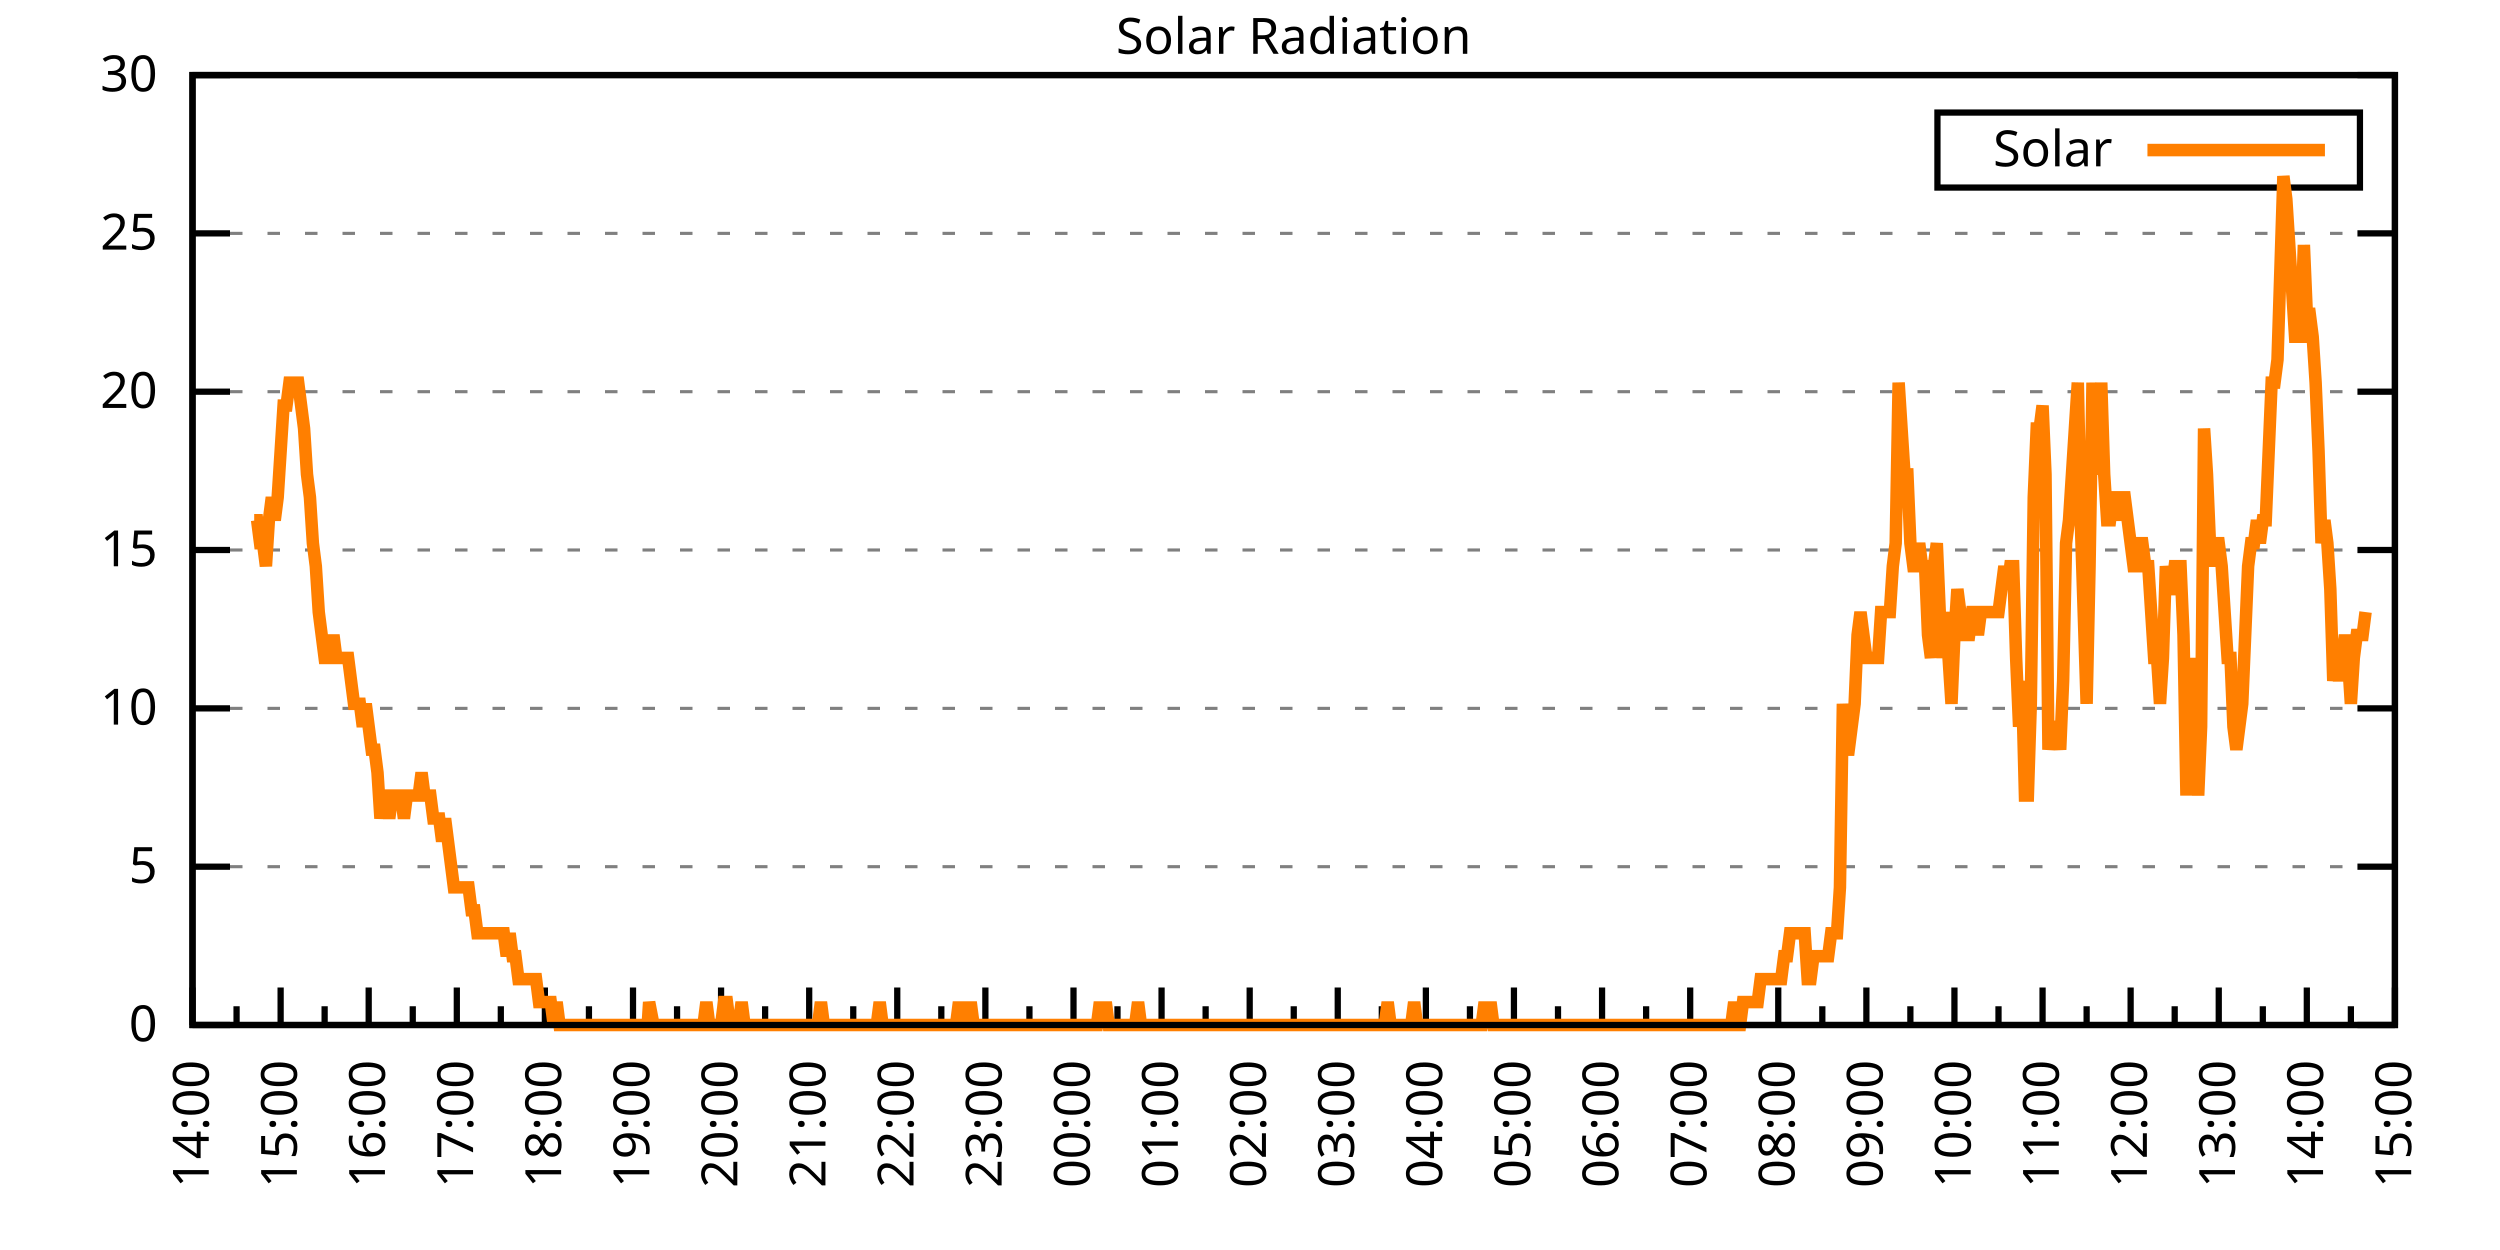
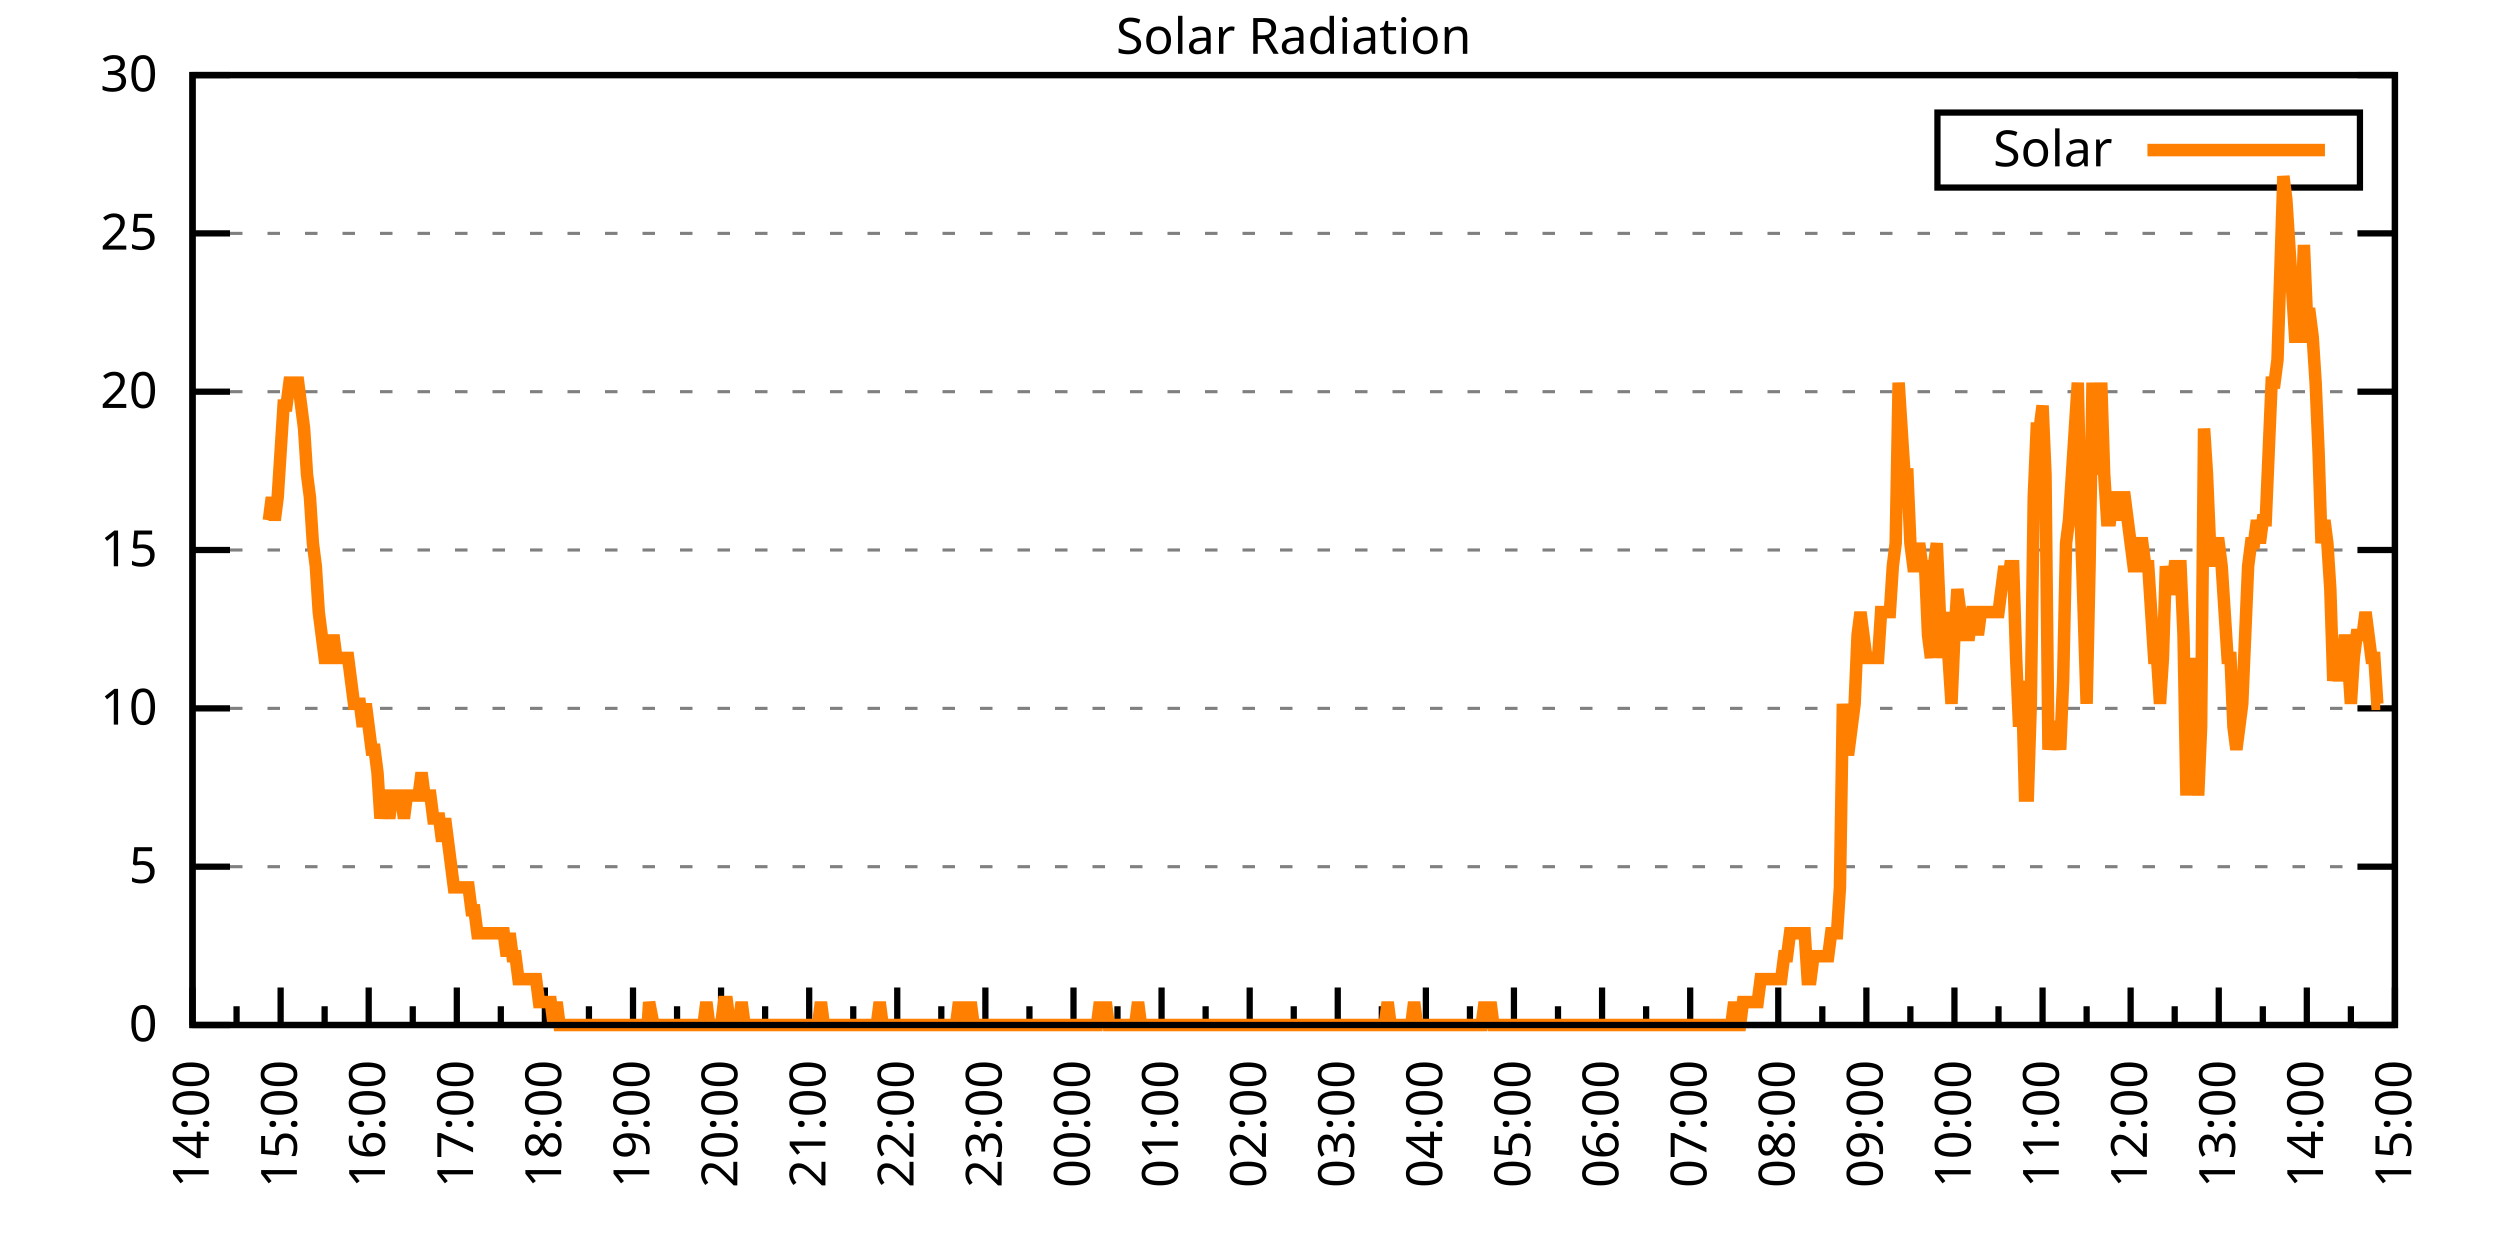
<svg xmlns="http://www.w3.org/2000/svg" xmlns:xlink="http://www.w3.org/1999/xlink" width="400" height="200" viewBox="0 0 400 200">
  <g id="gnuplot_canvas">
    <rect x="0" y="0" width="400" height="200" fill="none" />
    <defs>
      <circle id="gpDot" r="0.5" stroke-width="0.5" stroke="currentColor" />
      <path id="gpPt0" stroke-width="0.333" stroke="currentColor" d="M-1,0 h2 M0,-1 v2" />
      <path id="gpPt1" stroke-width="0.333" stroke="currentColor" d="M-1,-1 L1,1 M1,-1 L-1,1" />
      <path id="gpPt2" stroke-width="0.333" stroke="currentColor" d="M-1,0 L1,0 M0,-1 L0,1 M-1,-1 L1,1 M-1,1 L1,-1" />
      <rect id="gpPt3" stroke-width="0.333" stroke="currentColor" x="-1" y="-1" width="2" height="2" />
      <rect id="gpPt4" stroke-width="0.333" stroke="currentColor" fill="currentColor" x="-1" y="-1" width="2" height="2" />
      <circle id="gpPt5" stroke-width="0.333" stroke="currentColor" cx="0" cy="0" r="1" />
      <use xlink:href="#gpPt5" id="gpPt6" fill="currentColor" stroke="none" />
      <path id="gpPt7" stroke-width="0.333" stroke="currentColor" d="M0,-1.33 L-1.33,0.67 L1.33,0.67 z" />
      <use xlink:href="#gpPt7" id="gpPt8" fill="currentColor" stroke="none" />
      <use xlink:href="#gpPt7" id="gpPt9" stroke="currentColor" transform="rotate(180)" />
      <use xlink:href="#gpPt9" id="gpPt10" fill="currentColor" stroke="none" />
      <use xlink:href="#gpPt3" id="gpPt11" stroke="currentColor" transform="rotate(45)" />
      <use xlink:href="#gpPt11" id="gpPt12" fill="currentColor" stroke="none" />
      <path id="gpPt13" stroke-width="0.333" stroke="currentColor" d="M0,1.330 L1.265,0.411 L0.782,-1.067 L-0.782,-1.076 L-1.265,0.411 z" />
      <use xlink:href="#gpPt13" id="gpPt14" fill="currentColor" stroke="none" />
      <filter id="textbox" filterUnits="objectBoundingBox" x="0" y="0" height="1" width="1">
        <feFlood flood-color="white" flood-opacity="1" result="bgnd" />
        <feComposite in="SourceGraphic" in2="bgnd" operator="atop" />
      </filter>
      <filter id="greybox" filterUnits="objectBoundingBox" x="0" y="0" height="1" width="1">
        <feFlood flood-color="lightgrey" flood-opacity="1" result="grey" />
        <feComposite in="SourceGraphic" in2="grey" operator="atop" />
      </filter>
    </defs>
    <g fill="none" color="white" stroke="currentColor" stroke-width="1.00" stroke-linecap="butt" stroke-linejoin="miter">
</g>
    <g fill="none" color="black" stroke="currentColor" stroke-width="1.00" stroke-linecap="butt" stroke-linejoin="miter">
      <g stroke="none" shape-rendering="crispEdges">
        <polygon fill="rgb(255, 255, 255)" points="30.80,164.00 383.18,164.00 383.18,12.02 30.80,12.02 " />
      </g>
    </g>
    <g fill="none" color="black" stroke="currentColor" stroke-width="1.00" stroke-linecap="butt" stroke-linejoin="miter">
</g>
    <g fill="none" color="black" stroke="black" stroke-width="0.50" stroke-linecap="butt" stroke-linejoin="miter">
</g>
    <g fill="none" color="gray" stroke="currentColor" stroke-width="0.50" stroke-linecap="butt" stroke-linejoin="miter">
      <path stroke="gray" stroke-dasharray="2,4" class="gridline" d="M30.80,164.00 L383.19,164.00  " />
    </g>
    <g fill="none" color="gray" stroke="gray" stroke-width="1.00" stroke-linecap="butt" stroke-linejoin="miter">
</g>
    <g fill="none" color="black" stroke="currentColor" stroke-width="1.00" stroke-linecap="butt" stroke-linejoin="miter">
      <path stroke="black" d="M30.80,164.00 L36.80,164.00 M383.19,164.00 L377.19,164.00  " />
      <g transform="translate(25.20,166.60)" stroke="none" fill="black" font-family="Sans" font-size="8.00" text-anchor="end">
        <text>
          <tspan font-family="Sans"> 0</tspan>
        </text>
      </g>
    </g>
    <g fill="none" color="black" stroke="currentColor" stroke-width="1.00" stroke-linecap="butt" stroke-linejoin="miter">
</g>
    <g fill="none" color="black" stroke="black" stroke-width="0.50" stroke-linecap="butt" stroke-linejoin="miter">
</g>
    <g fill="none" color="gray" stroke="currentColor" stroke-width="0.50" stroke-linecap="butt" stroke-linejoin="miter">
      <path stroke="gray" stroke-dasharray="2,4" class="gridline" d="M30.80,138.67 L383.19,138.67  " />
    </g>
    <g fill="none" color="gray" stroke="gray" stroke-width="1.00" stroke-linecap="butt" stroke-linejoin="miter">
</g>
    <g fill="none" color="black" stroke="currentColor" stroke-width="1.00" stroke-linecap="butt" stroke-linejoin="miter">
      <path stroke="black" d="M30.80,138.67 L36.80,138.67 M383.19,138.67 L377.19,138.67  " />
      <g transform="translate(25.20,141.27)" stroke="none" fill="black" font-family="Sans" font-size="8.00" text-anchor="end">
        <text>
          <tspan font-family="Sans"> 5</tspan>
        </text>
      </g>
    </g>
    <g fill="none" color="black" stroke="currentColor" stroke-width="1.00" stroke-linecap="butt" stroke-linejoin="miter">
</g>
    <g fill="none" color="black" stroke="black" stroke-width="0.50" stroke-linecap="butt" stroke-linejoin="miter">
</g>
    <g fill="none" color="gray" stroke="currentColor" stroke-width="0.50" stroke-linecap="butt" stroke-linejoin="miter">
      <path stroke="gray" stroke-dasharray="2,4" class="gridline" d="M30.80,113.34 L383.19,113.34  " />
    </g>
    <g fill="none" color="gray" stroke="gray" stroke-width="1.00" stroke-linecap="butt" stroke-linejoin="miter">
</g>
    <g fill="none" color="black" stroke="currentColor" stroke-width="1.00" stroke-linecap="butt" stroke-linejoin="miter">
      <path stroke="black" d="M30.80,113.34 L36.80,113.34 M383.19,113.34 L377.19,113.34  " />
      <g transform="translate(25.20,115.94)" stroke="none" fill="black" font-family="Sans" font-size="8.00" text-anchor="end">
        <text>
          <tspan font-family="Sans"> 10</tspan>
        </text>
      </g>
    </g>
    <g fill="none" color="black" stroke="currentColor" stroke-width="1.00" stroke-linecap="butt" stroke-linejoin="miter">
</g>
    <g fill="none" color="black" stroke="black" stroke-width="0.50" stroke-linecap="butt" stroke-linejoin="miter">
</g>
    <g fill="none" color="gray" stroke="currentColor" stroke-width="0.50" stroke-linecap="butt" stroke-linejoin="miter">
      <path stroke="gray" stroke-dasharray="2,4" class="gridline" d="M30.80,88.00 L383.19,88.00  " />
    </g>
    <g fill="none" color="gray" stroke="gray" stroke-width="1.00" stroke-linecap="butt" stroke-linejoin="miter">
</g>
    <g fill="none" color="black" stroke="currentColor" stroke-width="1.00" stroke-linecap="butt" stroke-linejoin="miter">
      <path stroke="black" d="M30.80,88.00 L36.80,88.00 M383.19,88.00 L377.19,88.00  " />
      <g transform="translate(25.20,90.60)" stroke="none" fill="black" font-family="Sans" font-size="8.00" text-anchor="end">
        <text>
          <tspan font-family="Sans"> 15</tspan>
        </text>
      </g>
    </g>
    <g fill="none" color="black" stroke="currentColor" stroke-width="1.00" stroke-linecap="butt" stroke-linejoin="miter">
</g>
    <g fill="none" color="black" stroke="black" stroke-width="0.50" stroke-linecap="butt" stroke-linejoin="miter">
</g>
    <g fill="none" color="gray" stroke="currentColor" stroke-width="0.50" stroke-linecap="butt" stroke-linejoin="miter">
      <path stroke="gray" stroke-dasharray="2,4" class="gridline" d="M30.80,62.67 L383.19,62.67  " />
    </g>
    <g fill="none" color="gray" stroke="gray" stroke-width="1.00" stroke-linecap="butt" stroke-linejoin="miter">
</g>
    <g fill="none" color="black" stroke="currentColor" stroke-width="1.00" stroke-linecap="butt" stroke-linejoin="miter">
      <path stroke="black" d="M30.80,62.67 L36.80,62.67 M383.19,62.67 L377.19,62.67  " />
      <g transform="translate(25.20,65.27)" stroke="none" fill="black" font-family="Sans" font-size="8.00" text-anchor="end">
        <text>
          <tspan font-family="Sans"> 20</tspan>
        </text>
      </g>
    </g>
    <g fill="none" color="black" stroke="currentColor" stroke-width="1.00" stroke-linecap="butt" stroke-linejoin="miter">
</g>
    <g fill="none" color="black" stroke="black" stroke-width="0.50" stroke-linecap="butt" stroke-linejoin="miter">
</g>
    <g fill="none" color="gray" stroke="currentColor" stroke-width="0.50" stroke-linecap="butt" stroke-linejoin="miter">
      <path stroke="gray" stroke-dasharray="2,4" class="gridline" d="M30.80,37.34 L383.19,37.34  " />
    </g>
    <g fill="none" color="gray" stroke="gray" stroke-width="1.00" stroke-linecap="butt" stroke-linejoin="miter">
</g>
    <g fill="none" color="black" stroke="currentColor" stroke-width="1.00" stroke-linecap="butt" stroke-linejoin="miter">
      <path stroke="black" d="M30.80,37.34 L36.80,37.34 M383.19,37.34 L377.19,37.34  " />
      <g transform="translate(25.20,39.94)" stroke="none" fill="black" font-family="Sans" font-size="8.00" text-anchor="end">
        <text>
          <tspan font-family="Sans"> 25</tspan>
        </text>
      </g>
    </g>
    <g fill="none" color="black" stroke="currentColor" stroke-width="1.00" stroke-linecap="butt" stroke-linejoin="miter">
</g>
    <g fill="none" color="black" stroke="black" stroke-width="0.50" stroke-linecap="butt" stroke-linejoin="miter">
</g>
    <g fill="none" color="gray" stroke="currentColor" stroke-width="0.50" stroke-linecap="butt" stroke-linejoin="miter">
      <path stroke="gray" stroke-dasharray="2,4" class="gridline" d="M30.80,12.01 L383.19,12.01  " />
    </g>
    <g fill="none" color="gray" stroke="gray" stroke-width="1.00" stroke-linecap="butt" stroke-linejoin="miter">
</g>
    <g fill="none" color="black" stroke="currentColor" stroke-width="1.00" stroke-linecap="butt" stroke-linejoin="miter">
      <path stroke="black" d="M30.80,12.01 L36.80,12.01 M383.19,12.01 L377.19,12.01  " />
      <g transform="translate(25.20,14.61)" stroke="none" fill="black" font-family="Sans" font-size="8.00" text-anchor="end">
        <text>
          <tspan font-family="Sans"> 30</tspan>
        </text>
      </g>
    </g>
    <g fill="none" color="black" stroke="currentColor" stroke-width="1.00" stroke-linecap="butt" stroke-linejoin="miter">
      <path stroke="black" d="M30.80,164.00 L30.80,158.00  " />
      <g transform="translate(33.40,169.60) rotate(270)" stroke="none" fill="black" font-family="Sans" font-size="8.00" text-anchor="end">
        <text>
          <tspan font-family="Sans">14:00</tspan>
        </text>
      </g>
    </g>
    <g fill="none" color="black" stroke="currentColor" stroke-width="1.00" stroke-linecap="butt" stroke-linejoin="miter">
      <path stroke="black" d="M37.85,164.00 L37.85,161.00 M44.90,164.00 L44.90,158.00  " />
      <g transform="translate(47.50,169.60) rotate(270)" stroke="none" fill="black" font-family="Sans" font-size="8.00" text-anchor="end">
        <text>
          <tspan font-family="Sans">15:00</tspan>
        </text>
      </g>
    </g>
    <g fill="none" color="black" stroke="currentColor" stroke-width="1.00" stroke-linecap="butt" stroke-linejoin="miter">
      <path stroke="black" d="M51.94,164.00 L51.94,161.00 M58.99,164.00 L58.99,158.00  " />
      <g transform="translate(61.59,169.60) rotate(270)" stroke="none" fill="black" font-family="Sans" font-size="8.00" text-anchor="end">
        <text>
          <tspan font-family="Sans">16:00</tspan>
        </text>
      </g>
    </g>
    <g fill="none" color="black" stroke="currentColor" stroke-width="1.00" stroke-linecap="butt" stroke-linejoin="miter">
      <path stroke="black" d="M66.04,164.00 L66.04,161.00 M73.09,164.00 L73.09,158.00  " />
      <g transform="translate(75.69,169.60) rotate(270)" stroke="none" fill="black" font-family="Sans" font-size="8.00" text-anchor="end">
        <text>
          <tspan font-family="Sans">17:00</tspan>
        </text>
      </g>
    </g>
    <g fill="none" color="black" stroke="currentColor" stroke-width="1.00" stroke-linecap="butt" stroke-linejoin="miter">
      <path stroke="black" d="M80.13,164.00 L80.13,161.00 M87.18,164.00 L87.18,158.00  " />
      <g transform="translate(89.78,169.60) rotate(270)" stroke="none" fill="black" font-family="Sans" font-size="8.00" text-anchor="end">
        <text>
          <tspan font-family="Sans">18:00</tspan>
        </text>
      </g>
    </g>
    <g fill="none" color="black" stroke="currentColor" stroke-width="1.00" stroke-linecap="butt" stroke-linejoin="miter">
      <path stroke="black" d="M94.23,164.00 L94.23,161.00 M101.28,164.00 L101.28,158.00  " />
      <g transform="translate(103.88,169.60) rotate(270)" stroke="none" fill="black" font-family="Sans" font-size="8.00" text-anchor="end">
        <text>
          <tspan font-family="Sans">19:00</tspan>
        </text>
      </g>
    </g>
    <g fill="none" color="black" stroke="currentColor" stroke-width="1.00" stroke-linecap="butt" stroke-linejoin="miter">
      <path stroke="black" d="M108.33,164.00 L108.33,161.00 M115.37,164.00 L115.37,158.00  " />
      <g transform="translate(117.97,169.60) rotate(270)" stroke="none" fill="black" font-family="Sans" font-size="8.00" text-anchor="end">
        <text>
          <tspan font-family="Sans">20:00</tspan>
        </text>
      </g>
    </g>
    <g fill="none" color="black" stroke="currentColor" stroke-width="1.00" stroke-linecap="butt" stroke-linejoin="miter">
      <path stroke="black" d="M122.42,164.00 L122.42,161.00 M129.47,164.00 L129.47,158.00  " />
      <g transform="translate(132.07,169.60) rotate(270)" stroke="none" fill="black" font-family="Sans" font-size="8.00" text-anchor="end">
        <text>
          <tspan font-family="Sans">21:00</tspan>
        </text>
      </g>
    </g>
    <g fill="none" color="black" stroke="currentColor" stroke-width="1.00" stroke-linecap="butt" stroke-linejoin="miter">
      <path stroke="black" d="M136.52,164.00 L136.52,161.00 M143.56,164.00 L143.56,158.00  " />
      <g transform="translate(146.16,169.60) rotate(270)" stroke="none" fill="black" font-family="Sans" font-size="8.00" text-anchor="end">
        <text>
          <tspan font-family="Sans">22:00</tspan>
        </text>
      </g>
    </g>
    <g fill="none" color="black" stroke="currentColor" stroke-width="1.00" stroke-linecap="butt" stroke-linejoin="miter">
      <path stroke="black" d="M150.61,164.00 L150.61,161.00 M157.66,164.00 L157.66,158.00  " />
      <g transform="translate(160.26,169.60) rotate(270)" stroke="none" fill="black" font-family="Sans" font-size="8.00" text-anchor="end">
        <text>
          <tspan font-family="Sans">23:00</tspan>
        </text>
      </g>
    </g>
    <g fill="none" color="black" stroke="currentColor" stroke-width="1.00" stroke-linecap="butt" stroke-linejoin="miter">
      <path stroke="black" d="M164.71,164.00 L164.71,161.00 M171.76,164.00 L171.76,158.00  " />
      <g transform="translate(174.36,169.60) rotate(270)" stroke="none" fill="black" font-family="Sans" font-size="8.00" text-anchor="end">
        <text>
          <tspan font-family="Sans">00:00</tspan>
        </text>
      </g>
    </g>
    <g fill="none" color="black" stroke="currentColor" stroke-width="1.00" stroke-linecap="butt" stroke-linejoin="miter">
      <path stroke="black" d="M178.80,164.00 L178.80,161.00 M185.85,164.00 L185.85,158.00  " />
      <g transform="translate(188.45,169.60) rotate(270)" stroke="none" fill="black" font-family="Sans" font-size="8.00" text-anchor="end">
        <text>
          <tspan font-family="Sans">01:00</tspan>
        </text>
      </g>
    </g>
    <g fill="none" color="black" stroke="currentColor" stroke-width="1.00" stroke-linecap="butt" stroke-linejoin="miter">
      <path stroke="black" d="M192.90,164.00 L192.90,161.00 M199.95,164.00 L199.95,158.00  " />
      <g transform="translate(202.55,169.60) rotate(270)" stroke="none" fill="black" font-family="Sans" font-size="8.00" text-anchor="end">
        <text>
          <tspan font-family="Sans">02:00</tspan>
        </text>
      </g>
    </g>
    <g fill="none" color="black" stroke="currentColor" stroke-width="1.00" stroke-linecap="butt" stroke-linejoin="miter">
      <path stroke="black" d="M207.00,164.00 L207.00,161.00 M214.04,164.00 L214.04,158.00  " />
      <g transform="translate(216.64,169.60) rotate(270)" stroke="none" fill="black" font-family="Sans" font-size="8.00" text-anchor="end">
        <text>
          <tspan font-family="Sans">03:00</tspan>
        </text>
      </g>
    </g>
    <g fill="none" color="black" stroke="currentColor" stroke-width="1.00" stroke-linecap="butt" stroke-linejoin="miter">
      <path stroke="black" d="M221.09,164.00 L221.09,161.00 M228.14,164.00 L228.14,158.00  " />
      <g transform="translate(230.74,169.60) rotate(270)" stroke="none" fill="black" font-family="Sans" font-size="8.00" text-anchor="end">
        <text>
          <tspan font-family="Sans">04:00</tspan>
        </text>
      </g>
    </g>
    <g fill="none" color="black" stroke="currentColor" stroke-width="1.00" stroke-linecap="butt" stroke-linejoin="miter">
      <path stroke="black" d="M235.19,164.00 L235.19,161.00 M242.23,164.00 L242.23,158.00  " />
      <g transform="translate(244.83,169.60) rotate(270)" stroke="none" fill="black" font-family="Sans" font-size="8.00" text-anchor="end">
        <text>
          <tspan font-family="Sans">05:00</tspan>
        </text>
      </g>
    </g>
    <g fill="none" color="black" stroke="currentColor" stroke-width="1.00" stroke-linecap="butt" stroke-linejoin="miter">
      <path stroke="black" d="M249.28,164.00 L249.28,161.00 M256.33,164.00 L256.33,158.00  " />
      <g transform="translate(258.93,169.60) rotate(270)" stroke="none" fill="black" font-family="Sans" font-size="8.00" text-anchor="end">
        <text>
          <tspan font-family="Sans">06:00</tspan>
        </text>
      </g>
    </g>
    <g fill="none" color="black" stroke="currentColor" stroke-width="1.00" stroke-linecap="butt" stroke-linejoin="miter">
      <path stroke="black" d="M263.38,164.00 L263.38,161.00 M270.43,164.00 L270.43,158.00  " />
      <g transform="translate(273.03,169.60) rotate(270)" stroke="none" fill="black" font-family="Sans" font-size="8.00" text-anchor="end">
        <text>
          <tspan font-family="Sans">07:00</tspan>
        </text>
      </g>
    </g>
    <g fill="none" color="black" stroke="currentColor" stroke-width="1.00" stroke-linecap="butt" stroke-linejoin="miter">
      <path stroke="black" d="M277.47,164.00 L277.47,161.00 M284.52,164.00 L284.52,158.00  " />
      <g transform="translate(287.12,169.60) rotate(270)" stroke="none" fill="black" font-family="Sans" font-size="8.00" text-anchor="end">
        <text>
          <tspan font-family="Sans">08:00</tspan>
        </text>
      </g>
    </g>
    <g fill="none" color="black" stroke="currentColor" stroke-width="1.00" stroke-linecap="butt" stroke-linejoin="miter">
      <path stroke="black" d="M291.57,164.00 L291.57,161.00 M298.62,164.00 L298.62,158.00  " />
      <g transform="translate(301.22,169.60) rotate(270)" stroke="none" fill="black" font-family="Sans" font-size="8.00" text-anchor="end">
        <text>
          <tspan font-family="Sans">09:00</tspan>
        </text>
      </g>
    </g>
    <g fill="none" color="black" stroke="currentColor" stroke-width="1.00" stroke-linecap="butt" stroke-linejoin="miter">
      <path stroke="black" d="M305.66,164.00 L305.66,161.00 M312.71,164.00 L312.71,158.00  " />
      <g transform="translate(315.31,169.60) rotate(270)" stroke="none" fill="black" font-family="Sans" font-size="8.00" text-anchor="end">
        <text>
          <tspan font-family="Sans">10:00</tspan>
        </text>
      </g>
    </g>
    <g fill="none" color="black" stroke="currentColor" stroke-width="1.00" stroke-linecap="butt" stroke-linejoin="miter">
      <path stroke="black" d="M319.76,164.00 L319.76,161.00 M326.81,164.00 L326.81,158.00  " />
      <g transform="translate(329.41,169.60) rotate(270)" stroke="none" fill="black" font-family="Sans" font-size="8.00" text-anchor="end">
        <text>
          <tspan font-family="Sans">11:00</tspan>
        </text>
      </g>
    </g>
    <g fill="none" color="black" stroke="currentColor" stroke-width="1.00" stroke-linecap="butt" stroke-linejoin="miter">
      <path stroke="black" d="M333.86,164.00 L333.86,161.00 M340.90,164.00 L340.90,158.00  " />
      <g transform="translate(343.50,169.60) rotate(270)" stroke="none" fill="black" font-family="Sans" font-size="8.00" text-anchor="end">
        <text>
          <tspan font-family="Sans">12:00</tspan>
        </text>
      </g>
    </g>
    <g fill="none" color="black" stroke="currentColor" stroke-width="1.00" stroke-linecap="butt" stroke-linejoin="miter">
      <path stroke="black" d="M347.95,164.00 L347.95,161.00 M355.00,164.00 L355.00,158.00  " />
      <g transform="translate(357.60,169.60) rotate(270)" stroke="none" fill="black" font-family="Sans" font-size="8.00" text-anchor="end">
        <text>
          <tspan font-family="Sans">13:00</tspan>
        </text>
      </g>
    </g>
    <g fill="none" color="black" stroke="currentColor" stroke-width="1.00" stroke-linecap="butt" stroke-linejoin="miter">
      <path stroke="black" d="M362.05,164.00 L362.05,161.00 M369.09,164.00 L369.09,158.00  " />
      <g transform="translate(371.69,169.60) rotate(270)" stroke="none" fill="black" font-family="Sans" font-size="8.00" text-anchor="end">
        <text>
          <tspan font-family="Sans">14:00</tspan>
        </text>
      </g>
    </g>
    <g fill="none" color="black" stroke="currentColor" stroke-width="1.00" stroke-linecap="butt" stroke-linejoin="miter">
      <path stroke="black" d="M376.14,164.00 L376.14,161.00 M383.19,164.00 L383.19,158.00  " />
      <g transform="translate(385.79,169.60) rotate(270)" stroke="none" fill="black" font-family="Sans" font-size="8.00" text-anchor="end">
        <text>
          <tspan font-family="Sans">15:00</tspan>
        </text>
      </g>
    </g>
    <g fill="none" color="black" stroke="currentColor" stroke-width="1.00" stroke-linecap="butt" stroke-linejoin="miter">
</g>
    <g fill="none" color="black" stroke="currentColor" stroke-width="1.00" stroke-linecap="butt" stroke-linejoin="miter">
      <path stroke="black" d="M30.80,12.01 L30.80,164.00 L383.19,164.00 L383.19,12.01 L30.80,12.01 Z  " />
    </g>
    <g fill="none" color="black" stroke="currentColor" stroke-width="1.00" stroke-linecap="butt" stroke-linejoin="miter">
      <g transform="translate(6.80,88.01) rotate(270)" stroke="none" fill="black" font-family="Sans" font-size="8.00" text-anchor="middle">
        <text />
      </g>
    </g>
    <g fill="none" color="black" stroke="currentColor" stroke-width="1.00" stroke-linecap="butt" stroke-linejoin="miter">
</g>
    <g fill="none" color="black" stroke="currentColor" stroke-width="1.00" stroke-linecap="butt" stroke-linejoin="miter">
      <path stroke="black" d="M309.99,30.01 L309.99,18.01 L377.59,18.01 L377.59,30.01 L309.99,30.01 Z  " />
    </g>
    <g id="Solar_Radiation_plot_1">
      <g fill="none" color="white" stroke="black" stroke-width="2.00" stroke-linecap="butt" stroke-linejoin="miter">
</g>
      <g fill="none" color="black" stroke="currentColor" stroke-width="2.00" stroke-linecap="butt" stroke-linejoin="miter">
        <g transform="translate(337.99,26.61)" stroke="none" fill="black" font-family="Sans" font-size="8.00" text-anchor="end">
          <text>
            <tspan font-family="Sans">Solar</tspan>
          </text>
        </g>
      </g>
      <g fill="none" color="black" stroke="currentColor" stroke-width="2.00" stroke-linecap="butt" stroke-linejoin="miter">
-         <path stroke="rgb(255, 127,   0)" d="M343.59,24.01 L371.99,24.01 M40.67,83.24 L41.14,83.24 L41.61,86.91 L42.08,86.91 L42.55,90.59 L43.02,83.24   L43.49,79.57 L43.96,83.24 L44.43,79.57 L44.90,72.23 L45.37,64.89 L45.84,64.89 L46.31,61.22 L46.78,61.22   L47.24,61.22 L47.71,61.22 L48.18,64.89 L48.65,68.56 L49.12,75.90 L49.59,79.57 L50.06,86.91 L50.53,90.59   L51.00,97.93 L51.47,101.60 L51.94,105.27 L52.41,105.27 L52.88,105.27 L53.35,101.60 L53.82,105.27 L54.29,105.27   L54.76,105.27 L55.23,105.27 L55.70,105.27 L56.17,108.94 L56.64,112.61 L57.11,112.61 L57.58,112.61 L58.05,116.28   L58.52,112.61 L58.99,116.28 L59.46,119.95 L59.93,119.95 L60.40,123.62 L60.87,130.96 L61.34,127.29 L61.81,127.29   L62.28,130.96 L62.75,127.29 L63.22,127.29 L63.69,127.29 L64.16,127.29 L64.63,130.96 L65.10,127.29 L65.57,127.29   L66.04,127.29 L66.51,127.29 L66.98,127.29 L67.45,123.62 L67.92,127.29 L68.39,127.29 L68.86,127.29 L69.33,130.96   L69.80,130.96 L70.27,130.96 L70.74,134.63 L71.21,130.96 L71.68,134.63 L72.15,138.30 L72.62,141.98 L73.09,141.98   L73.56,141.98 L74.03,141.98 L74.50,141.98 L74.97,141.98 L75.44,145.65 L75.91,145.65 L76.38,149.32 L76.85,149.32   L77.32,149.32 L77.79,149.32 L78.26,149.32 L78.73,149.32 L79.19,149.32 L79.66,149.32 L80.13,149.32 L80.60,149.32   L81.07,152.99 L81.54,149.32 L82.01,152.99 L82.48,152.99 L82.95,156.66 L83.42,156.66 L83.89,156.66 L84.36,156.66   L84.83,156.66 L85.30,156.66 L85.77,156.66 L86.24,160.33 L86.71,160.33 L87.18,160.33 L87.65,160.33 L88.12,160.33   L88.59,164.00 L89.06,160.33 L89.53,164.00 L90.00,164.00 L90.47,164.00 L90.94,164.00 L91.41,164.00 L91.88,164.00   L92.35,164.00 L92.82,164.00 L93.29,164.00 L93.76,164.00 L94.23,164.00 L94.70,164.00 L95.17,164.00 L95.64,164.00   L96.11,164.00 L96.58,164.00 L97.05,164.00 L97.52,164.00 L97.99,164.00 L98.46,164.00 L98.93,164.00 L99.40,164.00   L99.87,164.00 L100.34,164.00 L100.81,164.00 L101.28,164.00 L101.75,164.00 L102.22,164.00 L102.69,164.00 L103.16,164.00   L103.63,164.00 L103.86,160.33 L104.57,164.00 L105.04,164.00 L105.51,164.00 L105.98,164.00 L106.45,164.00 L106.92,164.00   L107.39,164.00 L107.86,164.00 L108.33,164.00 L108.80,164.00 L109.27,164.00 L109.74,164.00 L110.21,164.00 L110.68,164.00   L111.14,164.00 L111.61,164.00 L112.08,164.00 L112.55,164.00 L113.02,160.33 L113.49,164.00 L113.96,164.00 L114.43,164.00   L114.90,164.00 L115.37,164.00 L115.84,160.33 L116.31,160.33 L116.78,164.00 L117.25,164.00 L117.72,164.00 L118.19,164.00   L118.66,160.33 L119.13,164.00 L119.60,164.00 L120.07,164.00 L120.54,164.00 L121.01,164.00 L121.48,164.00 L121.95,164.00   L122.42,164.00 L122.89,164.00 L123.36,164.00 L123.83,164.00 L124.30,164.00 L124.77,164.00 L125.24,164.00 L125.71,164.00   L126.18,164.00 L126.65,164.00 L127.12,164.00 L127.59,164.00 L128.06,164.00 L128.53,164.00 L129.00,164.00 L129.47,164.00   L129.94,164.00 L130.41,164.00 L130.88,164.00 L131.35,160.33 L131.82,164.00 L132.29,164.00 L132.76,164.00 L133.23,164.00   L133.70,164.00 L134.17,164.00 L134.64,164.00 L135.11,164.00 L135.58,164.00 L136.05,164.00 L136.52,164.00 L136.99,164.00   L137.46,164.00 L137.93,164.00 L138.40,164.00 L138.87,164.00 L139.34,164.00 L139.81,164.00 L140.28,164.00 L140.75,160.33   L141.22,164.00 L141.69,164.00 L142.16,164.00 L142.63,164.00 L143.09,164.00 L143.56,164.00 L144.03,164.00 L144.50,164.00   L144.97,164.00 L145.44,164.00 L145.91,164.00 L146.38,164.00 L146.85,164.00 L147.32,164.00 L147.79,164.00 L148.26,164.00   L148.73,164.00 L149.20,164.00 L149.67,164.00 L150.14,164.00 L150.61,164.00 L151.08,164.00 L151.55,164.00 L152.02,164.00   L152.49,164.00 L152.96,164.00 L153.43,160.33 L153.90,164.00 L154.37,164.00 L154.84,164.00 L155.31,160.33 L155.78,164.00   L156.25,164.00 L156.72,164.00 L157.19,164.00 L157.66,164.00 L158.13,164.00 L158.60,164.00 L159.07,164.00 L159.54,164.00   L160.01,164.00 L160.48,164.00 L160.95,164.00 L161.42,164.00 L161.89,164.00 L162.36,164.00 L162.83,164.00 L163.30,164.00   L163.77,164.00 L164.24,164.00 L164.71,164.00 L165.18,164.00 L165.65,164.00 L166.12,164.00 L166.59,164.00 L167.06,164.00   L167.53,164.00 L168.00,164.00 L168.47,164.00 L168.94,164.00 L169.41,164.00 L169.88,164.00 L170.35,164.00 L170.82,164.00   L171.29,164.00 L171.76,164.00 L172.23,164.00 L172.70,164.00 L173.17,164.00 L173.64,164.00 L174.11,164.00 L174.58,164.00   L175.04,164.00 L175.51,164.00 L175.98,160.33 L176.45,164.00 L176.92,160.33 L177.39,164.00 L177.86,164.00 L178.33,164.00   L178.80,164.00 L179.27,164.00 L179.74,164.00 L180.21,164.00 L180.68,164.00 L181.15,164.00 L181.62,164.00 L182.09,160.33   L182.56,164.00 L183.03,164.00 L183.50,164.00 L183.97,164.00 L184.44,164.00 L184.91,164.00 L185.38,164.00 L185.85,164.00   L186.32,164.00 L186.79,164.00 L187.26,164.00 L187.73,164.00 L188.20,164.00 L188.67,164.00 L189.14,164.00 L189.61,164.00   L190.08,164.00 L190.55,164.00 L191.02,164.00 L191.49,164.00 L191.96,164.00 L192.43,164.00 L192.90,164.00 L193.37,164.00   L193.84,164.00 L194.31,164.00 L194.78,164.00 L195.25,164.00 L195.72,164.00 L196.19,164.00 L196.66,164.00 L197.13,164.00   L197.60,164.00 L198.07,164.00 L198.54,164.00 L199.01,164.00 L199.48,164.00 L199.95,164.00 L200.42,164.00 L200.89,164.00   L201.36,164.00 L201.83,164.00 L202.30,164.00 L202.77,164.00 L203.24,164.00 L203.71,164.00 L204.18,164.00 L204.65,164.00   L205.12,164.00 L205.59,164.00 L206.06,164.00 L206.53,164.00 L207.00,164.00 L207.46,164.00 L207.93,164.00 L208.40,164.00   L208.87,164.00 L209.34,164.00 L209.81,164.00 L210.28,164.00 L210.75,164.00 L211.22,164.00 L211.69,164.00 L212.16,164.00   L212.63,164.00 L213.10,164.00 L213.57,164.00 L214.04,164.00 L214.51,164.00 L214.98,164.00 L215.45,164.00 L215.92,164.00   L216.39,164.00 L216.86,164.00 L217.33,164.00 L217.80,164.00 L218.27,164.00 L218.74,164.00 L219.21,164.00 L219.68,164.00   L220.15,164.00 L220.62,164.00 L221.09,164.00 L221.56,164.00 L222.03,160.33 L222.50,164.00 L222.97,164.00 L223.44,164.00   L223.91,164.00 L224.38,164.00 L224.85,164.00 L225.32,164.00 L225.79,164.00 L226.26,160.33 L226.73,164.00 L227.20,164.00   L227.67,164.00 L228.14,164.00 L228.61,164.00 L229.08,164.00 L229.55,164.00 L230.02,164.00 L230.49,164.00 L230.96,164.00   L231.43,164.00 L231.90,164.00 L232.37,164.00 L232.84,164.00 L233.31,164.00 L233.78,164.00 L234.25,164.00 L234.72,164.00   L235.19,164.00 L235.66,164.00 L236.13,164.00 L236.60,164.00 L237.07,164.00 L237.54,160.33 L238.01,164.00 L238.48,160.33   L238.95,164.00 L239.41,164.00 L239.88,164.00 L240.35,164.00 L240.82,164.00 L241.29,164.00 L241.76,164.00 L242.23,164.00   L242.70,164.00 L243.17,164.00 L243.64,164.00 L244.11,164.00 L244.58,164.00 L245.05,164.00 L245.52,164.00 L245.99,164.00   L246.46,164.00 L246.93,164.00 L247.40,164.00 L247.87,164.00 L248.34,164.00 L248.81,164.00 L249.28,164.00 L249.75,164.00   L250.22,164.00 L250.69,164.00 L251.16,164.00 L251.63,164.00 L252.10,164.00 L252.57,164.00 L253.04,164.00 L253.51,164.00   L253.98,164.00 L254.45,164.00 L254.92,164.00 L255.39,164.00 L255.86,164.00 L256.33,164.00 L256.80,164.00 L257.27,164.00   L257.74,164.00 L258.21,164.00 L258.68,164.00 L259.15,164.00 L259.62,164.00 L260.09,164.00 L260.56,164.00 L261.03,164.00   L261.50,164.00 L261.97,164.00 L262.44,164.00 L262.91,164.00 L263.38,164.00 L263.85,164.00 L264.32,164.00 L264.79,164.00   L265.26,164.00 L265.73,164.00 L266.20,164.00 L266.67,164.00 L267.14,164.00 L267.61,164.00 L268.08,164.00 L268.55,164.00   L269.02,164.00 L269.49,164.00 L269.96,164.00 L270.43,164.00 L270.90,164.00 L271.36,164.00 L271.83,164.00 L272.30,164.00   L272.77,164.00 L273.24,164.00 L273.71,164.00 L274.18,164.00 L274.65,164.00 L275.12,164.00 L275.59,164.00 L276.06,164.00   L276.53,164.00 L277.00,164.00 L277.47,160.33 L277.94,164.00 L278.41,164.00 L278.88,160.33 L279.35,160.33 L279.82,160.33   L280.29,160.33 L280.76,160.33 L281.23,160.33 L281.70,156.66 L282.17,156.66 L282.64,156.66 L283.11,156.66 L283.58,156.66   L284.05,156.66 L284.52,156.66 L284.99,156.66 L285.46,152.99 L285.93,152.99 L286.40,149.32 L286.87,149.32 L287.34,149.32   L287.81,149.32 L288.28,149.32 L288.75,149.32 L289.22,156.66 L289.69,156.66 L290.16,152.99 L290.63,152.99 L291.10,152.99   L291.57,152.99 L292.04,152.99 L292.51,152.99 L292.98,149.32 L293.45,149.32 L293.92,149.32 L294.39,141.98 L294.86,112.61   L295.33,119.95 L295.80,119.95 L296.27,116.28 L296.74,112.61 L297.21,101.60 L297.68,97.93 L298.15,101.60 L298.62,105.27   L299.09,105.27 L299.56,105.27 L300.03,105.27 L300.50,105.27 L300.97,97.93 L301.44,97.93 L301.91,97.93 L302.38,97.93   L302.85,90.59 L303.31,86.91 L303.78,61.22 L304.25,68.56 L304.72,75.90 L305.19,75.90 L305.66,86.91 L306.13,90.59   L306.60,90.59 L307.07,86.91 L307.54,90.59 L308.01,90.59 L308.48,101.60 L308.95,105.27 L309.42,90.59 L309.89,86.91   L310.36,97.93 L310.83,105.27 L311.30,97.93 L311.77,105.27 L312.24,112.61 L312.71,101.60 L313.18,94.26 L313.65,97.93   L314.12,101.60 L314.59,101.60 L315.06,101.60 L315.53,97.93 L316.00,97.93 L316.47,101.60 L316.94,97.93 L317.41,97.93   L317.88,97.93 L318.35,97.93 L318.82,97.93 L319.29,97.93 L319.76,97.93 L320.23,94.26 L320.70,90.59 L321.17,94.26   L321.64,90.59 L322.11,90.59 L322.58,105.27 L323.05,116.28 L323.52,108.94 L323.99,127.29 L324.46,127.29 L324.93,112.61   L325.40,79.57 L325.87,68.56 L326.34,68.56 L326.81,64.89 L327.28,75.90 L327.75,119.95 L328.22,116.28 L328.69,116.28   L329.16,116.28 L329.63,119.95 L330.10,108.94 L330.57,86.91 L331.04,83.24 L331.51,75.90 L331.98,68.56 L332.45,61.22   L332.92,83.24 L333.39,97.93 L333.86,112.61 L334.33,90.59 L334.80,61.22 L335.26,75.90 L335.73,72.23 L336.20,61.22   L336.67,75.90 L337.14,83.24 L337.61,83.24 L338.08,79.57 L338.55,79.57 L339.02,83.24 L339.49,79.57 L339.96,79.57   L340.43,83.24 L340.90,86.91 L341.37,90.59 L341.84,90.59 L342.31,86.91 L342.78,86.91 L343.25,90.59 L343.72,90.59   L344.19,97.93 L344.66,105.27 L345.13,105.27 L345.60,112.61 L346.07,105.27 L346.54,90.59 L347.01,94.26 L347.48,94.26   L347.95,90.59 L348.42,90.59 L348.89,90.59 L349.36,101.60 L349.83,127.29 L350.30,105.27 L350.77,119.95 L351.24,116.28   L351.71,127.29 L352.18,116.28 L352.65,68.56 L353.12,75.90 L353.59,86.91 L354.06,90.59 L354.53,86.91 L355.00,86.91   L355.47,90.59 L355.94,97.93 L356.41,105.27 L356.88,105.27 L357.35,116.28 L357.82,119.95 L358.29,116.28 L358.76,112.61   L359.23,101.60 L359.70,90.59 L360.17,86.91 L360.64,86.91 L361.11,83.24 L361.58,86.91 L362.05,83.24 L362.52,83.24   L362.99,72.23 L363.46,61.22 L363.93,61.22 L364.40,57.55 L364.87,42.87 L365.34,28.18 L365.81,31.85 L366.28,39.19   L366.75,46.54 L367.21,53.88 L367.68,53.88 L368.15,53.88 L368.62,39.19 L369.09,50.21 L369.56,50.21 L370.03,53.88   L370.50,61.22 L370.97,72.23 L371.44,86.91 L371.91,83.24 L372.38,86.91 L372.85,94.26 L373.32,108.94 L373.79,105.27   L374.26,108.94 L374.73,105.27 L375.20,101.60 L375.67,105.27 L376.14,112.61 L376.61,105.27 L377.08,101.60 L377.55,101.60   L378.02,101.60 L378.49,97.93  " />
+         <path stroke="rgb(255, 127,   0)" d="M343.59,24.01 L371.99,24.01 M43.02,83.24 L43.49,79.57 L43.96,83.24 L44.43,79.57 L44.90,72.23 L45.37,64.89   L45.84,64.89 L46.31,61.22 L46.78,61.22 L47.24,61.22 L47.71,61.22 L48.18,64.89 L48.65,68.56 L49.12,75.90   L49.59,79.57 L50.06,86.91 L50.53,90.59 L51.00,97.93 L51.47,101.60 L51.94,105.27 L52.41,105.27 L52.88,105.27   L53.35,101.60 L53.82,105.27 L54.29,105.27 L54.76,105.27 L55.23,105.27 L55.70,105.27 L56.17,108.94 L56.64,112.61   L57.11,112.61 L57.58,112.61 L58.05,116.28 L58.52,112.61 L58.99,116.28 L59.46,119.95 L59.93,119.95 L60.40,123.62   L60.87,130.96 L61.34,127.29 L61.81,127.29 L62.28,130.96 L62.75,127.29 L63.22,127.29 L63.69,127.29 L64.16,127.29   L64.63,130.96 L65.10,127.29 L65.57,127.29 L66.04,127.29 L66.51,127.29 L66.98,127.29 L67.45,123.62 L67.92,127.29   L68.39,127.29 L68.86,127.29 L69.33,130.96 L69.80,130.96 L70.27,130.96 L70.74,134.63 L71.21,130.96 L71.68,134.63   L72.15,138.30 L72.62,141.98 L73.09,141.98 L73.56,141.98 L74.03,141.98 L74.50,141.98 L74.97,141.98 L75.44,145.65   L75.91,145.65 L76.38,149.32 L76.85,149.32 L77.32,149.32 L77.79,149.32 L78.26,149.32 L78.73,149.32 L79.19,149.32   L79.66,149.32 L80.13,149.32 L80.60,149.32 L81.07,152.99 L81.54,149.32 L82.01,152.99 L82.48,152.99 L82.95,156.66   L83.42,156.66 L83.89,156.66 L84.36,156.66 L84.83,156.66 L85.30,156.66 L85.77,156.66 L86.24,160.33 L86.71,160.33   L87.18,160.33 L87.65,160.33 L88.12,160.33 L88.59,164.00 L89.06,160.33 L89.53,164.00 L90.00,164.00 L90.47,164.00   L90.94,164.00 L91.41,164.00 L91.88,164.00 L92.35,164.00 L92.82,164.00 L93.29,164.00 L93.76,164.00 L94.23,164.00   L94.70,164.00 L95.17,164.00 L95.64,164.00 L96.11,164.00 L96.58,164.00 L97.05,164.00 L97.52,164.00 L97.99,164.00   L98.46,164.00 L98.93,164.00 L99.40,164.00 L99.87,164.00 L100.34,164.00 L100.81,164.00 L101.28,164.00 L101.75,164.00   L102.22,164.00 L102.69,164.00 L103.16,164.00 L103.63,164.00 L103.86,160.33 L104.57,164.00 L105.04,164.00 L105.51,164.00   L105.98,164.00 L106.45,164.00 L106.92,164.00 L107.39,164.00 L107.86,164.00 L108.33,164.00 L108.80,164.00 L109.27,164.00   L109.74,164.00 L110.21,164.00 L110.68,164.00 L111.14,164.00 L111.61,164.00 L112.08,164.00 L112.55,164.00 L113.02,160.33   L113.49,164.00 L113.96,164.00 L114.43,164.00 L114.90,164.00 L115.37,164.00 L115.84,160.33 L116.31,160.33 L116.78,164.00   L117.25,164.00 L117.72,164.00 L118.19,164.00 L118.66,160.33 L119.13,164.00 L119.60,164.00 L120.07,164.00 L120.54,164.00   L121.01,164.00 L121.48,164.00 L121.95,164.00 L122.42,164.00 L122.89,164.00 L123.36,164.00 L123.83,164.00 L124.30,164.00   L124.77,164.00 L125.24,164.00 L125.71,164.00 L126.18,164.00 L126.65,164.00 L127.12,164.00 L127.59,164.00 L128.06,164.00   L128.53,164.00 L129.00,164.00 L129.47,164.00 L129.94,164.00 L130.41,164.00 L130.88,164.00 L131.35,160.33 L131.82,164.00   L132.29,164.00 L132.76,164.00 L133.23,164.00 L133.70,164.00 L134.17,164.00 L134.64,164.00 L135.11,164.00 L135.58,164.00   L136.05,164.00 L136.52,164.00 L136.99,164.00 L137.46,164.00 L137.93,164.00 L138.40,164.00 L138.87,164.00 L139.34,164.00   L139.81,164.00 L140.28,164.00 L140.75,160.33 L141.22,164.00 L141.69,164.00 L142.16,164.00 L142.63,164.00 L143.09,164.00   L143.56,164.00 L144.03,164.00 L144.50,164.00 L144.97,164.00 L145.44,164.00 L145.91,164.00 L146.38,164.00 L146.85,164.00   L147.32,164.00 L147.79,164.00 L148.26,164.00 L148.73,164.00 L149.20,164.00 L149.67,164.00 L150.14,164.00 L150.61,164.00   L151.08,164.00 L151.55,164.00 L152.02,164.00 L152.49,164.00 L152.96,164.00 L153.43,160.33 L153.90,164.00 L154.37,164.00   L154.84,164.00 L155.31,160.33 L155.78,164.00 L156.25,164.00 L156.72,164.00 L157.19,164.00 L157.66,164.00 L158.13,164.00   L158.60,164.00 L159.07,164.00 L159.54,164.00 L160.01,164.00 L160.48,164.00 L160.95,164.00 L161.42,164.00 L161.89,164.00   L162.36,164.00 L162.83,164.00 L163.30,164.00 L163.77,164.00 L164.24,164.00 L164.71,164.00 L165.18,164.00 L165.65,164.00   L166.12,164.00 L166.59,164.00 L167.06,164.00 L167.53,164.00 L168.00,164.00 L168.47,164.00 L168.94,164.00 L169.41,164.00   L169.88,164.00 L170.35,164.00 L170.82,164.00 L171.29,164.00 L171.76,164.00 L172.23,164.00 L172.70,164.00 L173.17,164.00   L173.64,164.00 L174.11,164.00 L174.58,164.00 L175.04,164.00 L175.51,164.00 L175.98,160.33 L176.45,164.00 L176.92,160.33   L177.39,164.00 L177.86,164.00 L178.33,164.00 L178.80,164.00 L179.27,164.00 L179.74,164.00 L180.21,164.00 L180.68,164.00   L181.15,164.00 L181.62,164.00 L182.09,160.33 L182.56,164.00 L183.03,164.00 L183.50,164.00 L183.97,164.00 L184.44,164.00   L184.91,164.00 L185.38,164.00 L185.85,164.00 L186.32,164.00 L186.79,164.00 L187.26,164.00 L187.73,164.00 L188.20,164.00   L188.67,164.00 L189.14,164.00 L189.61,164.00 L190.08,164.00 L190.55,164.00 L191.02,164.00 L191.49,164.00 L191.96,164.00   L192.43,164.00 L192.90,164.00 L193.37,164.00 L193.84,164.00 L194.31,164.00 L194.78,164.00 L195.25,164.00 L195.72,164.00   L196.19,164.00 L196.66,164.00 L197.13,164.00 L197.60,164.00 L198.07,164.00 L198.54,164.00 L199.01,164.00 L199.48,164.00   L199.95,164.00 L200.42,164.00 L200.89,164.00 L201.36,164.00 L201.83,164.00 L202.30,164.00 L202.77,164.00 L203.24,164.00   L203.71,164.00 L204.18,164.00 L204.65,164.00 L205.12,164.00 L205.59,164.00 L206.06,164.00 L206.53,164.00 L207.00,164.00   L207.46,164.00 L207.93,164.00 L208.40,164.00 L208.87,164.00 L209.34,164.00 L209.81,164.00 L210.28,164.00 L210.75,164.00   L211.22,164.00 L211.69,164.00 L212.16,164.00 L212.63,164.00 L213.10,164.00 L213.57,164.00 L214.04,164.00 L214.51,164.00   L214.98,164.00 L215.45,164.00 L215.92,164.00 L216.39,164.00 L216.86,164.00 L217.33,164.00 L217.80,164.00 L218.27,164.00   L218.74,164.00 L219.21,164.00 L219.68,164.00 L220.15,164.00 L220.62,164.00 L221.09,164.00 L221.56,164.00 L222.03,160.33   L222.50,164.00 L222.97,164.00 L223.44,164.00 L223.91,164.00 L224.38,164.00 L224.85,164.00 L225.32,164.00 L225.79,164.00   L226.26,160.33 L226.73,164.00 L227.20,164.00 L227.67,164.00 L228.14,164.00 L228.61,164.00 L229.08,164.00 L229.55,164.00   L230.02,164.00 L230.49,164.00 L230.96,164.00 L231.43,164.00 L231.90,164.00 L232.37,164.00 L232.84,164.00 L233.31,164.00   L233.78,164.00 L234.25,164.00 L234.72,164.00 L235.19,164.00 L235.66,164.00 L236.13,164.00 L236.60,164.00 L237.07,164.00   L237.54,160.33 L238.01,164.00 L238.48,160.33 L238.95,164.00 L239.41,164.00 L239.88,164.00 L240.35,164.00 L240.82,164.00   L241.29,164.00 L241.76,164.00 L242.23,164.00 L242.70,164.00 L243.17,164.00 L243.64,164.00 L244.11,164.00 L244.58,164.00   L245.05,164.00 L245.52,164.00 L245.99,164.00 L246.46,164.00 L246.93,164.00 L247.40,164.00 L247.87,164.00 L248.34,164.00   L248.81,164.00 L249.28,164.00 L249.75,164.00 L250.22,164.00 L250.69,164.00 L251.16,164.00 L251.63,164.00 L252.10,164.00   L252.57,164.00 L253.04,164.00 L253.51,164.00 L253.98,164.00 L254.45,164.00 L254.92,164.00 L255.39,164.00 L255.86,164.00   L256.33,164.00 L256.80,164.00 L257.27,164.00 L257.74,164.00 L258.21,164.00 L258.68,164.00 L259.15,164.00 L259.62,164.00   L260.09,164.00 L260.56,164.00 L261.03,164.00 L261.50,164.00 L261.97,164.00 L262.44,164.00 L262.91,164.00 L263.38,164.00   L263.85,164.00 L264.32,164.00 L264.79,164.00 L265.26,164.00 L265.73,164.00 L266.20,164.00 L266.67,164.00 L267.14,164.00   L267.61,164.00 L268.08,164.00 L268.55,164.00 L269.02,164.00 L269.49,164.00 L269.96,164.00 L270.43,164.00 L270.90,164.00   L271.36,164.00 L271.83,164.00 L272.30,164.00 L272.77,164.00 L273.24,164.00 L273.71,164.00 L274.18,164.00 L274.65,164.00   L275.12,164.00 L275.59,164.00 L276.06,164.00 L276.53,164.00 L277.00,164.00 L277.47,160.33 L277.94,164.00 L278.41,164.00   L278.88,160.33 L279.35,160.33 L279.82,160.33 L280.29,160.33 L280.76,160.33 L281.23,160.33 L281.70,156.66 L282.17,156.66   L282.64,156.66 L283.11,156.66 L283.58,156.66 L284.05,156.66 L284.52,156.66 L284.99,156.66 L285.46,152.99 L285.93,152.99   L286.40,149.32 L286.87,149.32 L287.34,149.32 L287.81,149.32 L288.28,149.32 L288.75,149.32 L289.22,156.66 L289.69,156.66   L290.16,152.99 L290.63,152.99 L291.10,152.99 L291.57,152.99 L292.04,152.99 L292.51,152.99 L292.98,149.32 L293.45,149.32   L293.92,149.32 L294.39,141.98 L294.86,112.61 L295.33,119.95 L295.80,119.95 L296.27,116.28 L296.74,112.61 L297.21,101.60   L297.68,97.93 L298.15,101.60 L298.62,105.27 L299.09,105.27 L299.56,105.27 L300.03,105.27 L300.50,105.27 L300.97,97.93   L301.44,97.93 L301.91,97.93 L302.38,97.93 L302.85,90.59 L303.31,86.91 L303.78,61.22 L304.25,68.56 L304.72,75.90   L305.19,75.90 L305.66,86.91 L306.13,90.59 L306.60,90.59 L307.07,86.91 L307.54,90.59 L308.01,90.59 L308.48,101.60   L308.95,105.27 L309.42,90.59 L309.89,86.91 L310.36,97.93 L310.83,105.27 L311.30,97.93 L311.77,105.27 L312.24,112.61   L312.71,101.60 L313.18,94.26 L313.65,97.93 L314.12,101.60 L314.59,101.60 L315.06,101.60 L315.53,97.93 L316.00,97.93   L316.47,101.60 L316.94,97.93 L317.41,97.93 L317.88,97.93 L318.35,97.93 L318.82,97.93 L319.29,97.93 L319.76,97.93   L320.23,94.26 L320.70,90.59 L321.17,94.26 L321.64,90.59 L322.11,90.59 L322.58,105.27 L323.05,116.28 L323.52,108.94   L323.99,127.29 L324.46,127.29 L324.93,112.61 L325.40,79.57 L325.87,68.56 L326.34,68.56 L326.81,64.89 L327.28,75.90   L327.75,119.95 L328.22,116.28 L328.69,116.28 L329.16,116.28 L329.63,119.95 L330.10,108.94 L330.57,86.91 L331.04,83.24   L331.51,75.90 L331.98,68.56 L332.45,61.22 L332.92,83.24 L333.39,97.93 L333.86,112.61 L334.33,90.59 L334.80,61.22   L335.26,75.90 L335.73,72.23 L336.20,61.22 L336.67,75.90 L337.14,83.24 L337.61,83.24 L338.08,79.57 L338.55,79.57   L339.02,83.24 L339.49,79.57 L339.96,79.57 L340.43,83.24 L340.90,86.91 L341.37,90.59 L341.84,90.59 L342.31,86.91   L342.78,86.91 L343.25,90.59 L343.72,90.59 L344.19,97.93 L344.66,105.27 L345.13,105.27 L345.60,112.61 L346.07,105.27   L346.54,90.59 L347.01,94.26 L347.48,94.26 L347.95,90.59 L348.42,90.59 L348.89,90.59 L349.36,101.60 L349.83,127.29   L350.30,105.27 L350.77,119.95 L351.24,116.28 L351.71,127.29 L352.18,116.28 L352.65,68.56 L353.12,75.90 L353.59,86.91   L354.06,90.59 L354.53,86.91 L355.00,86.91 L355.47,90.59 L355.94,97.93 L356.41,105.27 L356.88,105.27 L357.35,116.28   L357.82,119.95 L358.29,116.28 L358.76,112.61 L359.23,101.60 L359.70,90.59 L360.17,86.91 L360.64,86.91 L361.11,83.24   L361.58,86.91 L362.05,83.24 L362.52,83.24 L362.99,72.23 L363.46,61.22 L363.93,61.22 L364.40,57.55 L364.87,42.87   L365.34,28.18 L365.81,31.85 L366.28,39.19 L366.75,46.54 L367.21,53.88 L367.68,53.88 L368.15,53.88 L368.62,39.19   L369.09,50.21 L369.56,50.21 L370.03,53.88 L370.50,61.22 L370.97,72.23 L371.44,86.91 L371.91,83.24 L372.38,86.91   L372.85,94.26 L373.32,108.94 L373.79,105.27 L374.26,108.94 L374.73,105.27 L375.20,101.60 L375.67,105.27 L376.14,112.61   L376.61,105.27 L377.08,101.60 L377.55,101.60 L378.02,101.60 L378.49,97.93 L378.96,101.60 L379.43,105.27 L379.90,105.27   L380.37,112.61 L380.84,112.61  " />
      </g>
    </g>
    <g fill="none" color="black" stroke="currentColor" stroke-width="2.00" stroke-linecap="butt" stroke-linejoin="miter">
</g>
    <g fill="none" color="black" stroke="black" stroke-width="1.00" stroke-linecap="butt" stroke-linejoin="miter">
</g>
    <g fill="none" color="black" stroke="currentColor" stroke-width="1.00" stroke-linecap="butt" stroke-linejoin="miter">
      <path stroke="black" d="M30.80,12.01 L30.80,164.00 L383.19,164.00 L383.19,12.01 L30.80,12.01 Z  " />
    </g>
    <g fill="none" color="black" stroke="currentColor" stroke-width="1.00" stroke-linecap="butt" stroke-linejoin="miter">
      <g transform="translate(206.99,8.61)" stroke="none" fill="black" font-family="Sans" font-size="8.00" text-anchor="middle">
        <text>
          <tspan font-family="Sans">Solar Radiation</tspan>
        </text>
      </g>
    </g>
    <g fill="none" color="black" stroke="currentColor" stroke-width="1.00" stroke-linecap="butt" stroke-linejoin="miter">
</g>
  </g>
</svg>
